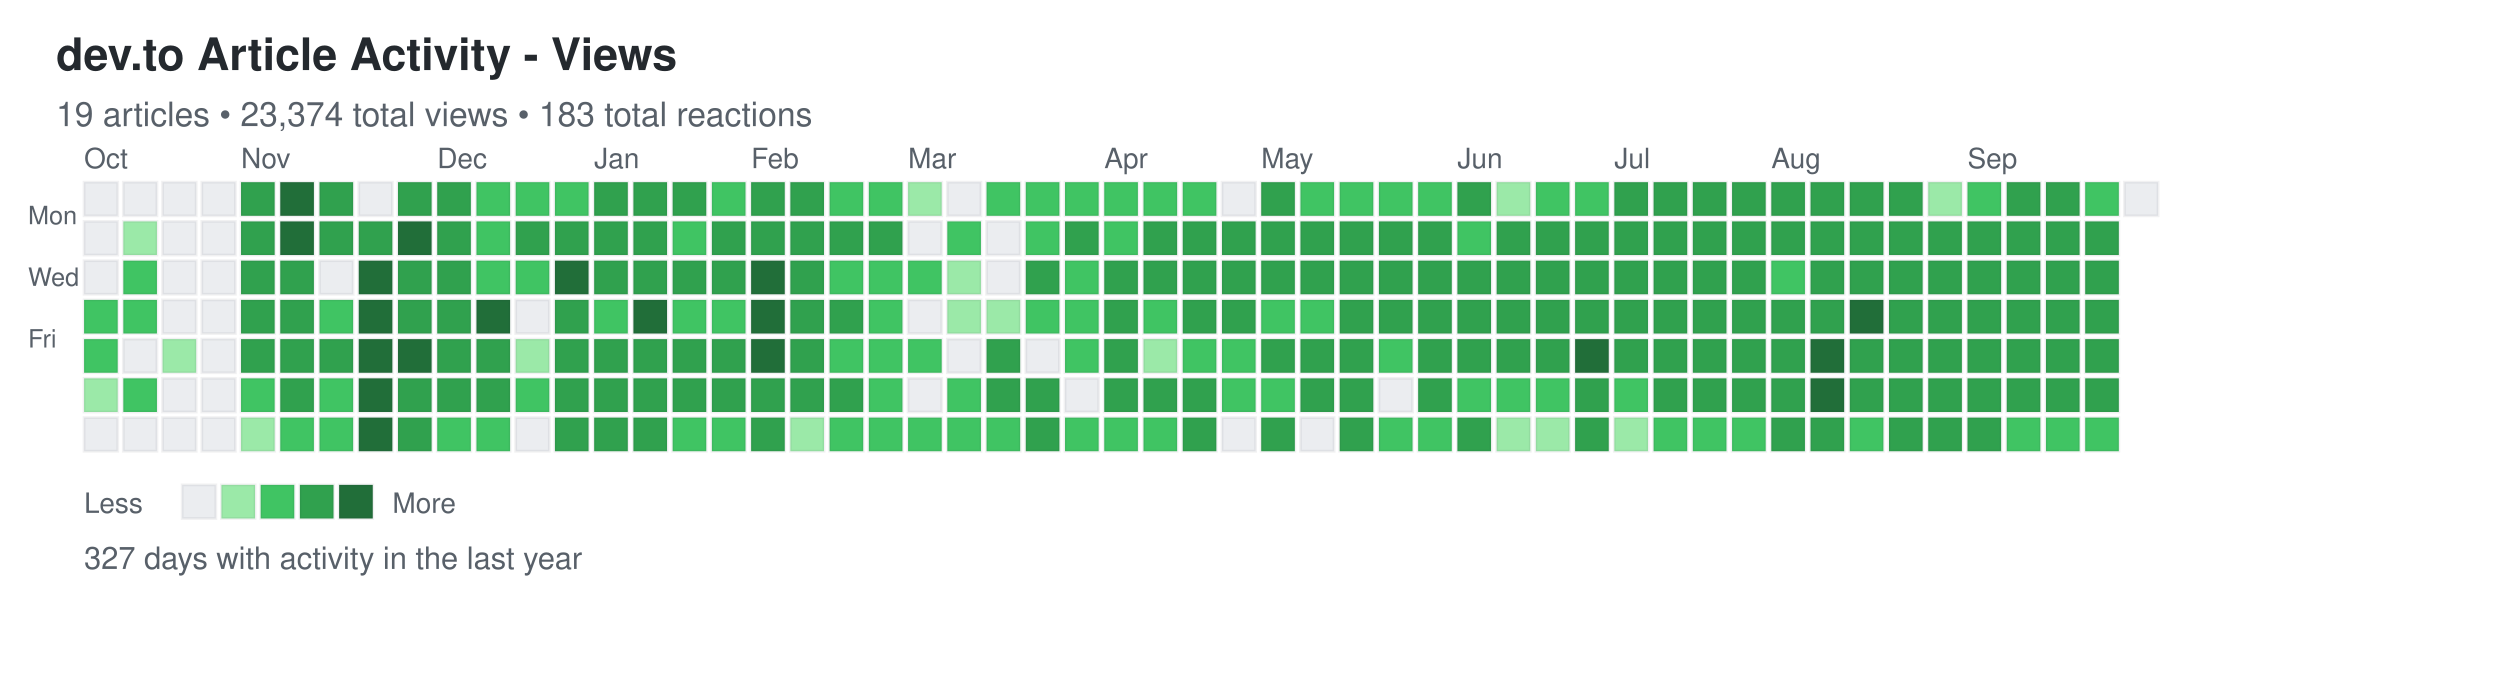
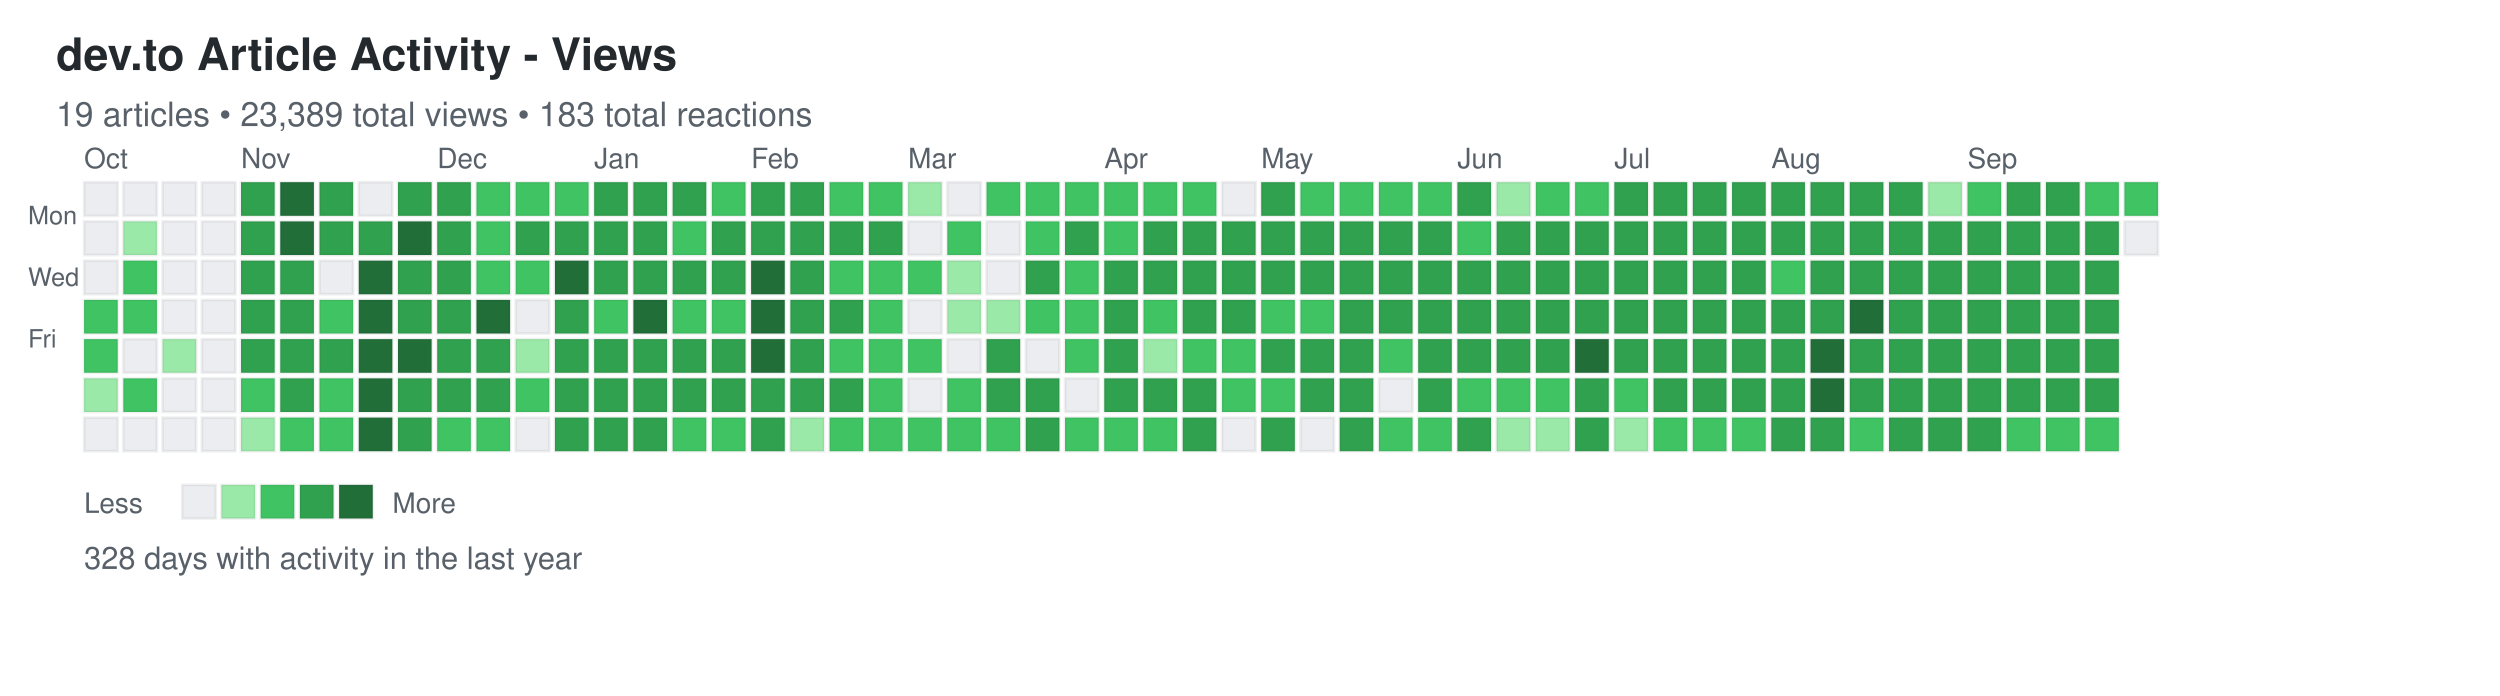
<svg xmlns="http://www.w3.org/2000/svg" width="892" height="248">
  <defs>
    <style>
.day { stroke: rgba(27,31,35,0.06); stroke-width: 1px; cursor: pointer; }
.day:hover { stroke: rgba(27,31,35,0.3); stroke-width: 2px; }
.month-label { font-family: -apple-system, BlinkMacSystemFont, "Segoe UI", Helvetica, Arial, sans-serif; font-size: 10px; fill: #586069; }
.day-label { font-family: -apple-system, BlinkMacSystemFont, "Segoe UI", Helvetica, Arial, sans-serif; font-size: 9px; fill: #586069; }
.title { font-family: -apple-system, BlinkMacSystemFont, "Segoe UI", Helvetica, Arial, sans-serif; font-size: 16px; font-weight: 600; fill: #24292e; }
.subtitle { font-family: -apple-system, BlinkMacSystemFont, "Segoe UI", Helvetica, Arial, sans-serif; font-size: 12px; fill: #586069; }
.stats { font-family: -apple-system, BlinkMacSystemFont, "Segoe UI", Helvetica, Arial, sans-serif; font-size: 11px; fill: #586069; }
.legend-text { font-family: -apple-system, BlinkMacSystemFont, "Segoe UI", Helvetica, Arial, sans-serif; font-size: 10px; fill: #586069; }
</style>
  </defs>
  <text x="20" y="25" class="title">dev.to Article Activity - Views</text>
-   <text x="20" y="45" class="subtitle">19 articles • 23,374 total views • 183 total reactions</text>
+   <text x="20" y="45" class="subtitle">19 articles • 23,389 total views • 183 total reactions</text>
  <text x="10" y="80" class="day-label">Mon</text>
  <text x="10" y="102" class="day-label">Wed</text>
  <text x="10" y="124" class="day-label">Fri</text>
  <rect x="30" y="65" width="12" height="12" fill="#ebedf0" class="day" data-date="2024-09-29" data-level="0" />
  <rect x="30" y="79" width="12" height="12" fill="#ebedf0" class="day" data-date="2024-09-30" data-level="0" />
  <rect x="30" y="93" width="12" height="12" fill="#ebedf0" class="day" data-date="2024-10-01" data-level="0" />
  <rect x="30" y="107" width="12" height="12" fill="#40c463" class="day" data-date="2024-10-02" data-level="2" />
  <rect x="30" y="121" width="12" height="12" fill="#40c463" class="day" data-date="2024-10-03" data-level="2" />
  <rect x="30" y="135" width="12" height="12" fill="#9be9a8" class="day" data-date="2024-10-04" data-level="1" />
  <rect x="30" y="149" width="12" height="12" fill="#ebedf0" class="day" data-date="2024-10-05" data-level="0" />
  <rect x="44" y="65" width="12" height="12" fill="#ebedf0" class="day" data-date="2024-10-06" data-level="0" />
  <rect x="44" y="79" width="12" height="12" fill="#9be9a8" class="day" data-date="2024-10-07" data-level="1" />
  <rect x="44" y="93" width="12" height="12" fill="#40c463" class="day" data-date="2024-10-08" data-level="2" />
  <rect x="44" y="107" width="12" height="12" fill="#40c463" class="day" data-date="2024-10-09" data-level="2" />
  <rect x="44" y="121" width="12" height="12" fill="#ebedf0" class="day" data-date="2024-10-10" data-level="0" />
  <rect x="44" y="135" width="12" height="12" fill="#40c463" class="day" data-date="2024-10-11" data-level="2" />
  <rect x="44" y="149" width="12" height="12" fill="#ebedf0" class="day" data-date="2024-10-12" data-level="0" />
  <rect x="58" y="65" width="12" height="12" fill="#ebedf0" class="day" data-date="2024-10-13" data-level="0" />
  <rect x="58" y="79" width="12" height="12" fill="#ebedf0" class="day" data-date="2024-10-14" data-level="0" />
  <rect x="58" y="93" width="12" height="12" fill="#ebedf0" class="day" data-date="2024-10-15" data-level="0" />
  <rect x="58" y="107" width="12" height="12" fill="#ebedf0" class="day" data-date="2024-10-16" data-level="0" />
  <rect x="58" y="121" width="12" height="12" fill="#9be9a8" class="day" data-date="2024-10-17" data-level="1" />
  <rect x="58" y="135" width="12" height="12" fill="#ebedf0" class="day" data-date="2024-10-18" data-level="0" />
  <rect x="58" y="149" width="12" height="12" fill="#ebedf0" class="day" data-date="2024-10-19" data-level="0" />
  <rect x="72" y="65" width="12" height="12" fill="#ebedf0" class="day" data-date="2024-10-20" data-level="0" />
  <rect x="72" y="79" width="12" height="12" fill="#ebedf0" class="day" data-date="2024-10-21" data-level="0" />
  <rect x="72" y="93" width="12" height="12" fill="#ebedf0" class="day" data-date="2024-10-22" data-level="0" />
  <rect x="72" y="107" width="12" height="12" fill="#ebedf0" class="day" data-date="2024-10-23" data-level="0" />
  <rect x="72" y="121" width="12" height="12" fill="#ebedf0" class="day" data-date="2024-10-24" data-level="0" />
  <rect x="72" y="135" width="12" height="12" fill="#ebedf0" class="day" data-date="2024-10-25" data-level="0" />
  <rect x="72" y="149" width="12" height="12" fill="#ebedf0" class="day" data-date="2024-10-26" data-level="0" />
  <rect x="86" y="65" width="12" height="12" fill="#30a14e" class="day" data-date="2024-10-27" data-level="3" />
  <rect x="86" y="79" width="12" height="12" fill="#30a14e" class="day" data-date="2024-10-28" data-level="3" />
  <rect x="86" y="93" width="12" height="12" fill="#30a14e" class="day" data-date="2024-10-29" data-level="3" />
  <rect x="86" y="107" width="12" height="12" fill="#30a14e" class="day" data-date="2024-10-30" data-level="3" />
  <rect x="86" y="121" width="12" height="12" fill="#30a14e" class="day" data-date="2024-10-31" data-level="3" />
  <rect x="86" y="135" width="12" height="12" fill="#40c463" class="day" data-date="2024-11-01" data-level="2" />
  <rect x="86" y="149" width="12" height="12" fill="#9be9a8" class="day" data-date="2024-11-02" data-level="1" />
  <rect x="100" y="65" width="12" height="12" fill="#216e39" class="day" data-date="2024-11-03" data-level="4" />
  <rect x="100" y="79" width="12" height="12" fill="#216e39" class="day" data-date="2024-11-04" data-level="4" />
  <rect x="100" y="93" width="12" height="12" fill="#30a14e" class="day" data-date="2024-11-05" data-level="3" />
  <rect x="100" y="107" width="12" height="12" fill="#30a14e" class="day" data-date="2024-11-06" data-level="3" />
  <rect x="100" y="121" width="12" height="12" fill="#30a14e" class="day" data-date="2024-11-07" data-level="3" />
  <rect x="100" y="135" width="12" height="12" fill="#30a14e" class="day" data-date="2024-11-08" data-level="3" />
  <rect x="100" y="149" width="12" height="12" fill="#40c463" class="day" data-date="2024-11-09" data-level="2" />
  <rect x="114" y="65" width="12" height="12" fill="#30a14e" class="day" data-date="2024-11-10" data-level="3" />
  <rect x="114" y="79" width="12" height="12" fill="#30a14e" class="day" data-date="2024-11-11" data-level="3" />
  <rect x="114" y="93" width="12" height="12" fill="#ebedf0" class="day" data-date="2024-11-12" data-level="0" />
  <rect x="114" y="107" width="12" height="12" fill="#40c463" class="day" data-date="2024-11-13" data-level="2" />
  <rect x="114" y="121" width="12" height="12" fill="#30a14e" class="day" data-date="2024-11-14" data-level="3" />
  <rect x="114" y="135" width="12" height="12" fill="#40c463" class="day" data-date="2024-11-15" data-level="2" />
  <rect x="114" y="149" width="12" height="12" fill="#40c463" class="day" data-date="2024-11-16" data-level="2" />
  <rect x="128" y="65" width="12" height="12" fill="#ebedf0" class="day" data-date="2024-11-17" data-level="0" />
  <rect x="128" y="79" width="12" height="12" fill="#30a14e" class="day" data-date="2024-11-18" data-level="3" />
  <rect x="128" y="93" width="12" height="12" fill="#216e39" class="day" data-date="2024-11-19" data-level="4" />
  <rect x="128" y="107" width="12" height="12" fill="#216e39" class="day" data-date="2024-11-20" data-level="4" />
  <rect x="128" y="121" width="12" height="12" fill="#216e39" class="day" data-date="2024-11-21" data-level="4" />
  <rect x="128" y="135" width="12" height="12" fill="#216e39" class="day" data-date="2024-11-22" data-level="4" />
  <rect x="128" y="149" width="12" height="12" fill="#216e39" class="day" data-date="2024-11-23" data-level="4" />
  <rect x="142" y="65" width="12" height="12" fill="#30a14e" class="day" data-date="2024-11-24" data-level="3" />
  <rect x="142" y="79" width="12" height="12" fill="#216e39" class="day" data-date="2024-11-25" data-level="4" />
  <rect x="142" y="93" width="12" height="12" fill="#30a14e" class="day" data-date="2024-11-26" data-level="3" />
  <rect x="142" y="107" width="12" height="12" fill="#30a14e" class="day" data-date="2024-11-27" data-level="3" />
  <rect x="142" y="121" width="12" height="12" fill="#216e39" class="day" data-date="2024-11-28" data-level="4" />
  <rect x="142" y="135" width="12" height="12" fill="#30a14e" class="day" data-date="2024-11-29" data-level="3" />
  <rect x="142" y="149" width="12" height="12" fill="#30a14e" class="day" data-date="2024-11-30" data-level="3" />
  <rect x="156" y="65" width="12" height="12" fill="#30a14e" class="day" data-date="2024-12-01" data-level="3" />
  <rect x="156" y="79" width="12" height="12" fill="#30a14e" class="day" data-date="2024-12-02" data-level="3" />
  <rect x="156" y="93" width="12" height="12" fill="#30a14e" class="day" data-date="2024-12-03" data-level="3" />
  <rect x="156" y="107" width="12" height="12" fill="#30a14e" class="day" data-date="2024-12-04" data-level="3" />
  <rect x="156" y="121" width="12" height="12" fill="#30a14e" class="day" data-date="2024-12-05" data-level="3" />
  <rect x="156" y="135" width="12" height="12" fill="#30a14e" class="day" data-date="2024-12-06" data-level="3" />
  <rect x="156" y="149" width="12" height="12" fill="#40c463" class="day" data-date="2024-12-07" data-level="2" />
  <rect x="170" y="65" width="12" height="12" fill="#40c463" class="day" data-date="2024-12-08" data-level="2" />
  <rect x="170" y="79" width="12" height="12" fill="#40c463" class="day" data-date="2024-12-09" data-level="2" />
  <rect x="170" y="93" width="12" height="12" fill="#40c463" class="day" data-date="2024-12-10" data-level="2" />
  <rect x="170" y="107" width="12" height="12" fill="#216e39" class="day" data-date="2024-12-11" data-level="4" />
  <rect x="170" y="121" width="12" height="12" fill="#30a14e" class="day" data-date="2024-12-12" data-level="3" />
  <rect x="170" y="135" width="12" height="12" fill="#30a14e" class="day" data-date="2024-12-13" data-level="3" />
  <rect x="170" y="149" width="12" height="12" fill="#40c463" class="day" data-date="2024-12-14" data-level="2" />
  <rect x="184" y="65" width="12" height="12" fill="#40c463" class="day" data-date="2024-12-15" data-level="2" />
  <rect x="184" y="79" width="12" height="12" fill="#30a14e" class="day" data-date="2024-12-16" data-level="3" />
  <rect x="184" y="93" width="12" height="12" fill="#40c463" class="day" data-date="2024-12-17" data-level="2" />
  <rect x="184" y="107" width="12" height="12" fill="#ebedf0" class="day" data-date="2024-12-18" data-level="0" />
  <rect x="184" y="121" width="12" height="12" fill="#9be9a8" class="day" data-date="2024-12-19" data-level="1" />
  <rect x="184" y="135" width="12" height="12" fill="#40c463" class="day" data-date="2024-12-20" data-level="2" />
  <rect x="184" y="149" width="12" height="12" fill="#ebedf0" class="day" data-date="2024-12-21" data-level="0" />
  <rect x="198" y="65" width="12" height="12" fill="#40c463" class="day" data-date="2024-12-22" data-level="2" />
  <rect x="198" y="79" width="12" height="12" fill="#30a14e" class="day" data-date="2024-12-23" data-level="3" />
  <rect x="198" y="93" width="12" height="12" fill="#216e39" class="day" data-date="2024-12-24" data-level="4" />
  <rect x="198" y="107" width="12" height="12" fill="#30a14e" class="day" data-date="2024-12-25" data-level="3" />
  <rect x="198" y="121" width="12" height="12" fill="#30a14e" class="day" data-date="2024-12-26" data-level="3" />
  <rect x="198" y="135" width="12" height="12" fill="#30a14e" class="day" data-date="2024-12-27" data-level="3" />
  <rect x="198" y="149" width="12" height="12" fill="#30a14e" class="day" data-date="2024-12-28" data-level="3" />
  <rect x="212" y="65" width="12" height="12" fill="#30a14e" class="day" data-date="2024-12-29" data-level="3" />
  <rect x="212" y="79" width="12" height="12" fill="#30a14e" class="day" data-date="2024-12-30" data-level="3" />
  <rect x="212" y="93" width="12" height="12" fill="#30a14e" class="day" data-date="2024-12-31" data-level="3" />
  <rect x="212" y="107" width="12" height="12" fill="#40c463" class="day" data-date="2025-01-01" data-level="2" />
  <rect x="212" y="121" width="12" height="12" fill="#30a14e" class="day" data-date="2025-01-02" data-level="3" />
  <rect x="212" y="135" width="12" height="12" fill="#30a14e" class="day" data-date="2025-01-03" data-level="3" />
  <rect x="212" y="149" width="12" height="12" fill="#30a14e" class="day" data-date="2025-01-04" data-level="3" />
  <rect x="226" y="65" width="12" height="12" fill="#30a14e" class="day" data-date="2025-01-05" data-level="3" />
  <rect x="226" y="79" width="12" height="12" fill="#30a14e" class="day" data-date="2025-01-06" data-level="3" />
  <rect x="226" y="93" width="12" height="12" fill="#30a14e" class="day" data-date="2025-01-07" data-level="3" />
  <rect x="226" y="107" width="12" height="12" fill="#216e39" class="day" data-date="2025-01-08" data-level="4" />
  <rect x="226" y="121" width="12" height="12" fill="#30a14e" class="day" data-date="2025-01-09" data-level="3" />
  <rect x="226" y="135" width="12" height="12" fill="#30a14e" class="day" data-date="2025-01-10" data-level="3" />
  <rect x="226" y="149" width="12" height="12" fill="#30a14e" class="day" data-date="2025-01-11" data-level="3" />
  <rect x="240" y="65" width="12" height="12" fill="#30a14e" class="day" data-date="2025-01-12" data-level="3" />
  <rect x="240" y="79" width="12" height="12" fill="#40c463" class="day" data-date="2025-01-13" data-level="2" />
  <rect x="240" y="93" width="12" height="12" fill="#30a14e" class="day" data-date="2025-01-14" data-level="3" />
  <rect x="240" y="107" width="12" height="12" fill="#40c463" class="day" data-date="2025-01-15" data-level="2" />
  <rect x="240" y="121" width="12" height="12" fill="#30a14e" class="day" data-date="2025-01-16" data-level="3" />
  <rect x="240" y="135" width="12" height="12" fill="#30a14e" class="day" data-date="2025-01-17" data-level="3" />
  <rect x="240" y="149" width="12" height="12" fill="#40c463" class="day" data-date="2025-01-18" data-level="2" />
  <rect x="254" y="65" width="12" height="12" fill="#40c463" class="day" data-date="2025-01-19" data-level="2" />
  <rect x="254" y="79" width="12" height="12" fill="#30a14e" class="day" data-date="2025-01-20" data-level="3" />
  <rect x="254" y="93" width="12" height="12" fill="#30a14e" class="day" data-date="2025-01-21" data-level="3" />
  <rect x="254" y="107" width="12" height="12" fill="#40c463" class="day" data-date="2025-01-22" data-level="2" />
  <rect x="254" y="121" width="12" height="12" fill="#30a14e" class="day" data-date="2025-01-23" data-level="3" />
  <rect x="254" y="135" width="12" height="12" fill="#30a14e" class="day" data-date="2025-01-24" data-level="3" />
  <rect x="254" y="149" width="12" height="12" fill="#40c463" class="day" data-date="2025-01-25" data-level="2" />
  <rect x="268" y="65" width="12" height="12" fill="#30a14e" class="day" data-date="2025-01-26" data-level="3" />
  <rect x="268" y="79" width="12" height="12" fill="#30a14e" class="day" data-date="2025-01-27" data-level="3" />
  <rect x="268" y="93" width="12" height="12" fill="#216e39" class="day" data-date="2025-01-28" data-level="4" />
  <rect x="268" y="107" width="12" height="12" fill="#216e39" class="day" data-date="2025-01-29" data-level="4" />
  <rect x="268" y="121" width="12" height="12" fill="#216e39" class="day" data-date="2025-01-30" data-level="4" />
  <rect x="268" y="135" width="12" height="12" fill="#30a14e" class="day" data-date="2025-01-31" data-level="3" />
  <rect x="268" y="149" width="12" height="12" fill="#30a14e" class="day" data-date="2025-02-01" data-level="3" />
  <rect x="282" y="65" width="12" height="12" fill="#30a14e" class="day" data-date="2025-02-02" data-level="3" />
  <rect x="282" y="79" width="12" height="12" fill="#30a14e" class="day" data-date="2025-02-03" data-level="3" />
  <rect x="282" y="93" width="12" height="12" fill="#30a14e" class="day" data-date="2025-02-04" data-level="3" />
  <rect x="282" y="107" width="12" height="12" fill="#30a14e" class="day" data-date="2025-02-05" data-level="3" />
  <rect x="282" y="121" width="12" height="12" fill="#30a14e" class="day" data-date="2025-02-06" data-level="3" />
  <rect x="282" y="135" width="12" height="12" fill="#30a14e" class="day" data-date="2025-02-07" data-level="3" />
  <rect x="282" y="149" width="12" height="12" fill="#9be9a8" class="day" data-date="2025-02-08" data-level="1" />
  <rect x="296" y="65" width="12" height="12" fill="#40c463" class="day" data-date="2025-02-09" data-level="2" />
  <rect x="296" y="79" width="12" height="12" fill="#30a14e" class="day" data-date="2025-02-10" data-level="3" />
  <rect x="296" y="93" width="12" height="12" fill="#40c463" class="day" data-date="2025-02-11" data-level="2" />
  <rect x="296" y="107" width="12" height="12" fill="#30a14e" class="day" data-date="2025-02-12" data-level="3" />
  <rect x="296" y="121" width="12" height="12" fill="#40c463" class="day" data-date="2025-02-13" data-level="2" />
  <rect x="296" y="135" width="12" height="12" fill="#30a14e" class="day" data-date="2025-02-14" data-level="3" />
  <rect x="296" y="149" width="12" height="12" fill="#40c463" class="day" data-date="2025-02-15" data-level="2" />
  <rect x="310" y="65" width="12" height="12" fill="#40c463" class="day" data-date="2025-02-16" data-level="2" />
  <rect x="310" y="79" width="12" height="12" fill="#30a14e" class="day" data-date="2025-02-17" data-level="3" />
  <rect x="310" y="93" width="12" height="12" fill="#40c463" class="day" data-date="2025-02-18" data-level="2" />
  <rect x="310" y="107" width="12" height="12" fill="#40c463" class="day" data-date="2025-02-19" data-level="2" />
  <rect x="310" y="121" width="12" height="12" fill="#40c463" class="day" data-date="2025-02-20" data-level="2" />
  <rect x="310" y="135" width="12" height="12" fill="#40c463" class="day" data-date="2025-02-21" data-level="2" />
  <rect x="310" y="149" width="12" height="12" fill="#40c463" class="day" data-date="2025-02-22" data-level="2" />
  <rect x="324" y="65" width="12" height="12" fill="#9be9a8" class="day" data-date="2025-02-23" data-level="1" />
  <rect x="324" y="79" width="12" height="12" fill="#ebedf0" class="day" data-date="2025-02-24" data-level="0" />
  <rect x="324" y="93" width="12" height="12" fill="#40c463" class="day" data-date="2025-02-25" data-level="2" />
  <rect x="324" y="107" width="12" height="12" fill="#ebedf0" class="day" data-date="2025-02-26" data-level="0" />
  <rect x="324" y="121" width="12" height="12" fill="#40c463" class="day" data-date="2025-02-27" data-level="2" />
  <rect x="324" y="135" width="12" height="12" fill="#ebedf0" class="day" data-date="2025-02-28" data-level="0" />
  <rect x="324" y="149" width="12" height="12" fill="#40c463" class="day" data-date="2025-03-01" data-level="2" />
  <rect x="338" y="65" width="12" height="12" fill="#ebedf0" class="day" data-date="2025-03-02" data-level="0" />
  <rect x="338" y="79" width="12" height="12" fill="#40c463" class="day" data-date="2025-03-03" data-level="2" />
  <rect x="338" y="93" width="12" height="12" fill="#9be9a8" class="day" data-date="2025-03-04" data-level="1" />
  <rect x="338" y="107" width="12" height="12" fill="#9be9a8" class="day" data-date="2025-03-05" data-level="1" />
  <rect x="338" y="121" width="12" height="12" fill="#ebedf0" class="day" data-date="2025-03-06" data-level="0" />
  <rect x="338" y="135" width="12" height="12" fill="#40c463" class="day" data-date="2025-03-07" data-level="2" />
  <rect x="338" y="149" width="12" height="12" fill="#40c463" class="day" data-date="2025-03-08" data-level="2" />
  <rect x="352" y="65" width="12" height="12" fill="#40c463" class="day" data-date="2025-03-09" data-level="2" />
  <rect x="352" y="79" width="12" height="12" fill="#ebedf0" class="day" data-date="2025-03-10" data-level="0" />
  <rect x="352" y="93" width="12" height="12" fill="#ebedf0" class="day" data-date="2025-03-11" data-level="0" />
  <rect x="352" y="107" width="12" height="12" fill="#9be9a8" class="day" data-date="2025-03-12" data-level="1" />
  <rect x="352" y="121" width="12" height="12" fill="#30a14e" class="day" data-date="2025-03-13" data-level="3" />
  <rect x="352" y="135" width="12" height="12" fill="#30a14e" class="day" data-date="2025-03-14" data-level="3" />
  <rect x="352" y="149" width="12" height="12" fill="#40c463" class="day" data-date="2025-03-15" data-level="2" />
  <rect x="366" y="65" width="12" height="12" fill="#40c463" class="day" data-date="2025-03-16" data-level="2" />
  <rect x="366" y="79" width="12" height="12" fill="#40c463" class="day" data-date="2025-03-17" data-level="2" />
  <rect x="366" y="93" width="12" height="12" fill="#30a14e" class="day" data-date="2025-03-18" data-level="3" />
  <rect x="366" y="107" width="12" height="12" fill="#40c463" class="day" data-date="2025-03-19" data-level="2" />
  <rect x="366" y="121" width="12" height="12" fill="#ebedf0" class="day" data-date="2025-03-20" data-level="0" />
  <rect x="366" y="135" width="12" height="12" fill="#30a14e" class="day" data-date="2025-03-21" data-level="3" />
  <rect x="366" y="149" width="12" height="12" fill="#30a14e" class="day" data-date="2025-03-22" data-level="3" />
  <rect x="380" y="65" width="12" height="12" fill="#40c463" class="day" data-date="2025-03-23" data-level="2" />
  <rect x="380" y="79" width="12" height="12" fill="#30a14e" class="day" data-date="2025-03-24" data-level="3" />
  <rect x="380" y="93" width="12" height="12" fill="#40c463" class="day" data-date="2025-03-25" data-level="2" />
  <rect x="380" y="107" width="12" height="12" fill="#40c463" class="day" data-date="2025-03-26" data-level="2" />
  <rect x="380" y="121" width="12" height="12" fill="#40c463" class="day" data-date="2025-03-27" data-level="2" />
  <rect x="380" y="135" width="12" height="12" fill="#ebedf0" class="day" data-date="2025-03-28" data-level="0" />
  <rect x="380" y="149" width="12" height="12" fill="#40c463" class="day" data-date="2025-03-29" data-level="2" />
  <rect x="394" y="65" width="12" height="12" fill="#40c463" class="day" data-date="2025-03-30" data-level="2" />
  <rect x="394" y="79" width="12" height="12" fill="#40c463" class="day" data-date="2025-03-31" data-level="2" />
  <rect x="394" y="93" width="12" height="12" fill="#30a14e" class="day" data-date="2025-04-01" data-level="3" />
  <rect x="394" y="107" width="12" height="12" fill="#30a14e" class="day" data-date="2025-04-02" data-level="3" />
  <rect x="394" y="121" width="12" height="12" fill="#30a14e" class="day" data-date="2025-04-03" data-level="3" />
  <rect x="394" y="135" width="12" height="12" fill="#30a14e" class="day" data-date="2025-04-04" data-level="3" />
  <rect x="394" y="149" width="12" height="12" fill="#40c463" class="day" data-date="2025-04-05" data-level="2" />
  <rect x="408" y="65" width="12" height="12" fill="#40c463" class="day" data-date="2025-04-06" data-level="2" />
  <rect x="408" y="79" width="12" height="12" fill="#30a14e" class="day" data-date="2025-04-07" data-level="3" />
  <rect x="408" y="93" width="12" height="12" fill="#30a14e" class="day" data-date="2025-04-08" data-level="3" />
  <rect x="408" y="107" width="12" height="12" fill="#40c463" class="day" data-date="2025-04-09" data-level="2" />
  <rect x="408" y="121" width="12" height="12" fill="#9be9a8" class="day" data-date="2025-04-10" data-level="1" />
  <rect x="408" y="135" width="12" height="12" fill="#30a14e" class="day" data-date="2025-04-11" data-level="3" />
  <rect x="408" y="149" width="12" height="12" fill="#40c463" class="day" data-date="2025-04-12" data-level="2" />
  <rect x="422" y="65" width="12" height="12" fill="#40c463" class="day" data-date="2025-04-13" data-level="2" />
  <rect x="422" y="79" width="12" height="12" fill="#30a14e" class="day" data-date="2025-04-14" data-level="3" />
  <rect x="422" y="93" width="12" height="12" fill="#30a14e" class="day" data-date="2025-04-15" data-level="3" />
  <rect x="422" y="107" width="12" height="12" fill="#30a14e" class="day" data-date="2025-04-16" data-level="3" />
  <rect x="422" y="121" width="12" height="12" fill="#40c463" class="day" data-date="2025-04-17" data-level="2" />
  <rect x="422" y="135" width="12" height="12" fill="#30a14e" class="day" data-date="2025-04-18" data-level="3" />
  <rect x="422" y="149" width="12" height="12" fill="#30a14e" class="day" data-date="2025-04-19" data-level="3" />
  <rect x="436" y="65" width="12" height="12" fill="#ebedf0" class="day" data-date="2025-04-20" data-level="0" />
  <rect x="436" y="79" width="12" height="12" fill="#30a14e" class="day" data-date="2025-04-21" data-level="3" />
  <rect x="436" y="93" width="12" height="12" fill="#30a14e" class="day" data-date="2025-04-22" data-level="3" />
  <rect x="436" y="107" width="12" height="12" fill="#30a14e" class="day" data-date="2025-04-23" data-level="3" />
  <rect x="436" y="121" width="12" height="12" fill="#40c463" class="day" data-date="2025-04-24" data-level="2" />
  <rect x="436" y="135" width="12" height="12" fill="#40c463" class="day" data-date="2025-04-25" data-level="2" />
  <rect x="436" y="149" width="12" height="12" fill="#ebedf0" class="day" data-date="2025-04-26" data-level="0" />
  <rect x="450" y="65" width="12" height="12" fill="#30a14e" class="day" data-date="2025-04-27" data-level="3" />
  <rect x="450" y="79" width="12" height="12" fill="#30a14e" class="day" data-date="2025-04-28" data-level="3" />
  <rect x="450" y="93" width="12" height="12" fill="#30a14e" class="day" data-date="2025-04-29" data-level="3" />
  <rect x="450" y="107" width="12" height="12" fill="#40c463" class="day" data-date="2025-04-30" data-level="2" />
  <rect x="450" y="121" width="12" height="12" fill="#30a14e" class="day" data-date="2025-05-01" data-level="3" />
  <rect x="450" y="135" width="12" height="12" fill="#40c463" class="day" data-date="2025-05-02" data-level="2" />
  <rect x="450" y="149" width="12" height="12" fill="#30a14e" class="day" data-date="2025-05-03" data-level="3" />
  <rect x="464" y="65" width="12" height="12" fill="#40c463" class="day" data-date="2025-05-04" data-level="2" />
  <rect x="464" y="79" width="12" height="12" fill="#30a14e" class="day" data-date="2025-05-05" data-level="3" />
  <rect x="464" y="93" width="12" height="12" fill="#30a14e" class="day" data-date="2025-05-06" data-level="3" />
  <rect x="464" y="107" width="12" height="12" fill="#40c463" class="day" data-date="2025-05-07" data-level="2" />
  <rect x="464" y="121" width="12" height="12" fill="#30a14e" class="day" data-date="2025-05-08" data-level="3" />
  <rect x="464" y="135" width="12" height="12" fill="#30a14e" class="day" data-date="2025-05-09" data-level="3" />
  <rect x="464" y="149" width="12" height="12" fill="#ebedf0" class="day" data-date="2025-05-10" data-level="0" />
  <rect x="478" y="65" width="12" height="12" fill="#40c463" class="day" data-date="2025-05-11" data-level="2" />
  <rect x="478" y="79" width="12" height="12" fill="#30a14e" class="day" data-date="2025-05-12" data-level="3" />
  <rect x="478" y="93" width="12" height="12" fill="#30a14e" class="day" data-date="2025-05-13" data-level="3" />
  <rect x="478" y="107" width="12" height="12" fill="#30a14e" class="day" data-date="2025-05-14" data-level="3" />
  <rect x="478" y="121" width="12" height="12" fill="#30a14e" class="day" data-date="2025-05-15" data-level="3" />
  <rect x="478" y="135" width="12" height="12" fill="#30a14e" class="day" data-date="2025-05-16" data-level="3" />
  <rect x="478" y="149" width="12" height="12" fill="#30a14e" class="day" data-date="2025-05-17" data-level="3" />
  <rect x="492" y="65" width="12" height="12" fill="#40c463" class="day" data-date="2025-05-18" data-level="2" />
  <rect x="492" y="79" width="12" height="12" fill="#30a14e" class="day" data-date="2025-05-19" data-level="3" />
  <rect x="492" y="93" width="12" height="12" fill="#30a14e" class="day" data-date="2025-05-20" data-level="3" />
  <rect x="492" y="107" width="12" height="12" fill="#30a14e" class="day" data-date="2025-05-21" data-level="3" />
  <rect x="492" y="121" width="12" height="12" fill="#40c463" class="day" data-date="2025-05-22" data-level="2" />
  <rect x="492" y="135" width="12" height="12" fill="#ebedf0" class="day" data-date="2025-05-23" data-level="0" />
  <rect x="492" y="149" width="12" height="12" fill="#40c463" class="day" data-date="2025-05-24" data-level="2" />
  <rect x="506" y="65" width="12" height="12" fill="#40c463" class="day" data-date="2025-05-25" data-level="2" />
  <rect x="506" y="79" width="12" height="12" fill="#30a14e" class="day" data-date="2025-05-26" data-level="3" />
  <rect x="506" y="93" width="12" height="12" fill="#30a14e" class="day" data-date="2025-05-27" data-level="3" />
  <rect x="506" y="107" width="12" height="12" fill="#30a14e" class="day" data-date="2025-05-28" data-level="3" />
  <rect x="506" y="121" width="12" height="12" fill="#30a14e" class="day" data-date="2025-05-29" data-level="3" />
  <rect x="506" y="135" width="12" height="12" fill="#30a14e" class="day" data-date="2025-05-30" data-level="3" />
  <rect x="506" y="149" width="12" height="12" fill="#40c463" class="day" data-date="2025-05-31" data-level="2" />
  <rect x="520" y="65" width="12" height="12" fill="#30a14e" class="day" data-date="2025-06-01" data-level="3" />
  <rect x="520" y="79" width="12" height="12" fill="#40c463" class="day" data-date="2025-06-02" data-level="2" />
  <rect x="520" y="93" width="12" height="12" fill="#30a14e" class="day" data-date="2025-06-03" data-level="3" />
  <rect x="520" y="107" width="12" height="12" fill="#30a14e" class="day" data-date="2025-06-04" data-level="3" />
  <rect x="520" y="121" width="12" height="12" fill="#30a14e" class="day" data-date="2025-06-05" data-level="3" />
  <rect x="520" y="135" width="12" height="12" fill="#40c463" class="day" data-date="2025-06-06" data-level="2" />
  <rect x="520" y="149" width="12" height="12" fill="#30a14e" class="day" data-date="2025-06-07" data-level="3" />
  <rect x="534" y="65" width="12" height="12" fill="#9be9a8" class="day" data-date="2025-06-08" data-level="1" />
  <rect x="534" y="79" width="12" height="12" fill="#30a14e" class="day" data-date="2025-06-09" data-level="3" />
  <rect x="534" y="93" width="12" height="12" fill="#30a14e" class="day" data-date="2025-06-10" data-level="3" />
  <rect x="534" y="107" width="12" height="12" fill="#30a14e" class="day" data-date="2025-06-11" data-level="3" />
  <rect x="534" y="121" width="12" height="12" fill="#30a14e" class="day" data-date="2025-06-12" data-level="3" />
  <rect x="534" y="135" width="12" height="12" fill="#40c463" class="day" data-date="2025-06-13" data-level="2" />
  <rect x="534" y="149" width="12" height="12" fill="#9be9a8" class="day" data-date="2025-06-14" data-level="1" />
  <rect x="548" y="65" width="12" height="12" fill="#40c463" class="day" data-date="2025-06-15" data-level="2" />
  <rect x="548" y="79" width="12" height="12" fill="#30a14e" class="day" data-date="2025-06-16" data-level="3" />
  <rect x="548" y="93" width="12" height="12" fill="#30a14e" class="day" data-date="2025-06-17" data-level="3" />
  <rect x="548" y="107" width="12" height="12" fill="#30a14e" class="day" data-date="2025-06-18" data-level="3" />
  <rect x="548" y="121" width="12" height="12" fill="#30a14e" class="day" data-date="2025-06-19" data-level="3" />
  <rect x="548" y="135" width="12" height="12" fill="#40c463" class="day" data-date="2025-06-20" data-level="2" />
  <rect x="548" y="149" width="12" height="12" fill="#9be9a8" class="day" data-date="2025-06-21" data-level="1" />
  <rect x="562" y="65" width="12" height="12" fill="#40c463" class="day" data-date="2025-06-22" data-level="2" />
  <rect x="562" y="79" width="12" height="12" fill="#30a14e" class="day" data-date="2025-06-23" data-level="3" />
  <rect x="562" y="93" width="12" height="12" fill="#30a14e" class="day" data-date="2025-06-24" data-level="3" />
  <rect x="562" y="107" width="12" height="12" fill="#30a14e" class="day" data-date="2025-06-25" data-level="3" />
  <rect x="562" y="121" width="12" height="12" fill="#216e39" class="day" data-date="2025-06-26" data-level="4" />
  <rect x="562" y="135" width="12" height="12" fill="#30a14e" class="day" data-date="2025-06-27" data-level="3" />
  <rect x="562" y="149" width="12" height="12" fill="#30a14e" class="day" data-date="2025-06-28" data-level="3" />
  <rect x="576" y="65" width="12" height="12" fill="#30a14e" class="day" data-date="2025-06-29" data-level="3" />
  <rect x="576" y="79" width="12" height="12" fill="#30a14e" class="day" data-date="2025-06-30" data-level="3" />
  <rect x="576" y="93" width="12" height="12" fill="#30a14e" class="day" data-date="2025-07-01" data-level="3" />
  <rect x="576" y="107" width="12" height="12" fill="#30a14e" class="day" data-date="2025-07-02" data-level="3" />
  <rect x="576" y="121" width="12" height="12" fill="#30a14e" class="day" data-date="2025-07-03" data-level="3" />
  <rect x="576" y="135" width="12" height="12" fill="#40c463" class="day" data-date="2025-07-04" data-level="2" />
  <rect x="576" y="149" width="12" height="12" fill="#9be9a8" class="day" data-date="2025-07-05" data-level="1" />
  <rect x="590" y="65" width="12" height="12" fill="#30a14e" class="day" data-date="2025-07-06" data-level="3" />
  <rect x="590" y="79" width="12" height="12" fill="#30a14e" class="day" data-date="2025-07-07" data-level="3" />
  <rect x="590" y="93" width="12" height="12" fill="#30a14e" class="day" data-date="2025-07-08" data-level="3" />
  <rect x="590" y="107" width="12" height="12" fill="#30a14e" class="day" data-date="2025-07-09" data-level="3" />
  <rect x="590" y="121" width="12" height="12" fill="#30a14e" class="day" data-date="2025-07-10" data-level="3" />
  <rect x="590" y="135" width="12" height="12" fill="#30a14e" class="day" data-date="2025-07-11" data-level="3" />
  <rect x="590" y="149" width="12" height="12" fill="#40c463" class="day" data-date="2025-07-12" data-level="2" />
  <rect x="604" y="65" width="12" height="12" fill="#30a14e" class="day" data-date="2025-07-13" data-level="3" />
  <rect x="604" y="79" width="12" height="12" fill="#30a14e" class="day" data-date="2025-07-14" data-level="3" />
  <rect x="604" y="93" width="12" height="12" fill="#30a14e" class="day" data-date="2025-07-15" data-level="3" />
  <rect x="604" y="107" width="12" height="12" fill="#30a14e" class="day" data-date="2025-07-16" data-level="3" />
  <rect x="604" y="121" width="12" height="12" fill="#30a14e" class="day" data-date="2025-07-17" data-level="3" />
  <rect x="604" y="135" width="12" height="12" fill="#30a14e" class="day" data-date="2025-07-18" data-level="3" />
  <rect x="604" y="149" width="12" height="12" fill="#40c463" class="day" data-date="2025-07-19" data-level="2" />
  <rect x="618" y="65" width="12" height="12" fill="#30a14e" class="day" data-date="2025-07-20" data-level="3" />
  <rect x="618" y="79" width="12" height="12" fill="#30a14e" class="day" data-date="2025-07-21" data-level="3" />
  <rect x="618" y="93" width="12" height="12" fill="#30a14e" class="day" data-date="2025-07-22" data-level="3" />
  <rect x="618" y="107" width="12" height="12" fill="#30a14e" class="day" data-date="2025-07-23" data-level="3" />
  <rect x="618" y="121" width="12" height="12" fill="#30a14e" class="day" data-date="2025-07-24" data-level="3" />
  <rect x="618" y="135" width="12" height="12" fill="#30a14e" class="day" data-date="2025-07-25" data-level="3" />
  <rect x="618" y="149" width="12" height="12" fill="#40c463" class="day" data-date="2025-07-26" data-level="2" />
  <rect x="632" y="65" width="12" height="12" fill="#30a14e" class="day" data-date="2025-07-27" data-level="3" />
  <rect x="632" y="79" width="12" height="12" fill="#30a14e" class="day" data-date="2025-07-28" data-level="3" />
  <rect x="632" y="93" width="12" height="12" fill="#40c463" class="day" data-date="2025-07-29" data-level="2" />
  <rect x="632" y="107" width="12" height="12" fill="#30a14e" class="day" data-date="2025-07-30" data-level="3" />
  <rect x="632" y="121" width="12" height="12" fill="#30a14e" class="day" data-date="2025-07-31" data-level="3" />
  <rect x="632" y="135" width="12" height="12" fill="#30a14e" class="day" data-date="2025-08-01" data-level="3" />
  <rect x="632" y="149" width="12" height="12" fill="#30a14e" class="day" data-date="2025-08-02" data-level="3" />
  <rect x="646" y="65" width="12" height="12" fill="#30a14e" class="day" data-date="2025-08-03" data-level="3" />
  <rect x="646" y="79" width="12" height="12" fill="#30a14e" class="day" data-date="2025-08-04" data-level="3" />
  <rect x="646" y="93" width="12" height="12" fill="#30a14e" class="day" data-date="2025-08-05" data-level="3" />
  <rect x="646" y="107" width="12" height="12" fill="#30a14e" class="day" data-date="2025-08-06" data-level="3" />
  <rect x="646" y="121" width="12" height="12" fill="#216e39" class="day" data-date="2025-08-07" data-level="4" />
  <rect x="646" y="135" width="12" height="12" fill="#216e39" class="day" data-date="2025-08-08" data-level="4" />
  <rect x="646" y="149" width="12" height="12" fill="#30a14e" class="day" data-date="2025-08-09" data-level="3" />
  <rect x="660" y="65" width="12" height="12" fill="#30a14e" class="day" data-date="2025-08-10" data-level="3" />
  <rect x="660" y="79" width="12" height="12" fill="#30a14e" class="day" data-date="2025-08-11" data-level="3" />
  <rect x="660" y="93" width="12" height="12" fill="#30a14e" class="day" data-date="2025-08-12" data-level="3" />
  <rect x="660" y="107" width="12" height="12" fill="#216e39" class="day" data-date="2025-08-13" data-level="4" />
  <rect x="660" y="121" width="12" height="12" fill="#30a14e" class="day" data-date="2025-08-14" data-level="3" />
  <rect x="660" y="135" width="12" height="12" fill="#30a14e" class="day" data-date="2025-08-15" data-level="3" />
  <rect x="660" y="149" width="12" height="12" fill="#40c463" class="day" data-date="2025-08-16" data-level="2" />
  <rect x="674" y="65" width="12" height="12" fill="#30a14e" class="day" data-date="2025-08-17" data-level="3" />
  <rect x="674" y="79" width="12" height="12" fill="#30a14e" class="day" data-date="2025-08-18" data-level="3" />
  <rect x="674" y="93" width="12" height="12" fill="#30a14e" class="day" data-date="2025-08-19" data-level="3" />
  <rect x="674" y="107" width="12" height="12" fill="#30a14e" class="day" data-date="2025-08-20" data-level="3" />
  <rect x="674" y="121" width="12" height="12" fill="#30a14e" class="day" data-date="2025-08-21" data-level="3" />
  <rect x="674" y="135" width="12" height="12" fill="#30a14e" class="day" data-date="2025-08-22" data-level="3" />
  <rect x="674" y="149" width="12" height="12" fill="#30a14e" class="day" data-date="2025-08-23" data-level="3" />
  <rect x="688" y="65" width="12" height="12" fill="#9be9a8" class="day" data-date="2025-08-24" data-level="1" />
  <rect x="688" y="79" width="12" height="12" fill="#30a14e" class="day" data-date="2025-08-25" data-level="3" />
  <rect x="688" y="93" width="12" height="12" fill="#30a14e" class="day" data-date="2025-08-26" data-level="3" />
  <rect x="688" y="107" width="12" height="12" fill="#30a14e" class="day" data-date="2025-08-27" data-level="3" />
  <rect x="688" y="121" width="12" height="12" fill="#30a14e" class="day" data-date="2025-08-28" data-level="3" />
  <rect x="688" y="135" width="12" height="12" fill="#30a14e" class="day" data-date="2025-08-29" data-level="3" />
  <rect x="688" y="149" width="12" height="12" fill="#30a14e" class="day" data-date="2025-08-30" data-level="3" />
  <rect x="702" y="65" width="12" height="12" fill="#40c463" class="day" data-date="2025-08-31" data-level="2" />
  <rect x="702" y="79" width="12" height="12" fill="#30a14e" class="day" data-date="2025-09-01" data-level="3" />
  <rect x="702" y="93" width="12" height="12" fill="#30a14e" class="day" data-date="2025-09-02" data-level="3" />
  <rect x="702" y="107" width="12" height="12" fill="#30a14e" class="day" data-date="2025-09-03" data-level="3" />
  <rect x="702" y="121" width="12" height="12" fill="#30a14e" class="day" data-date="2025-09-04" data-level="3" />
  <rect x="702" y="135" width="12" height="12" fill="#30a14e" class="day" data-date="2025-09-05" data-level="3" />
  <rect x="702" y="149" width="12" height="12" fill="#30a14e" class="day" data-date="2025-09-06" data-level="3" />
  <rect x="716" y="65" width="12" height="12" fill="#30a14e" class="day" data-date="2025-09-07" data-level="3" />
  <rect x="716" y="79" width="12" height="12" fill="#30a14e" class="day" data-date="2025-09-08" data-level="3" />
  <rect x="716" y="93" width="12" height="12" fill="#30a14e" class="day" data-date="2025-09-09" data-level="3" />
  <rect x="716" y="107" width="12" height="12" fill="#30a14e" class="day" data-date="2025-09-10" data-level="3" />
  <rect x="716" y="121" width="12" height="12" fill="#30a14e" class="day" data-date="2025-09-11" data-level="3" />
  <rect x="716" y="135" width="12" height="12" fill="#30a14e" class="day" data-date="2025-09-12" data-level="3" />
  <rect x="716" y="149" width="12" height="12" fill="#40c463" class="day" data-date="2025-09-13" data-level="2" />
  <rect x="730" y="65" width="12" height="12" fill="#30a14e" class="day" data-date="2025-09-14" data-level="3" />
  <rect x="730" y="79" width="12" height="12" fill="#30a14e" class="day" data-date="2025-09-15" data-level="3" />
  <rect x="730" y="93" width="12" height="12" fill="#30a14e" class="day" data-date="2025-09-16" data-level="3" />
  <rect x="730" y="107" width="12" height="12" fill="#30a14e" class="day" data-date="2025-09-17" data-level="3" />
  <rect x="730" y="121" width="12" height="12" fill="#30a14e" class="day" data-date="2025-09-18" data-level="3" />
  <rect x="730" y="135" width="12" height="12" fill="#30a14e" class="day" data-date="2025-09-19" data-level="3" />
  <rect x="730" y="149" width="12" height="12" fill="#40c463" class="day" data-date="2025-09-20" data-level="2" />
  <rect x="744" y="65" width="12" height="12" fill="#40c463" class="day" data-date="2025-09-21" data-level="2" />
  <rect x="744" y="79" width="12" height="12" fill="#30a14e" class="day" data-date="2025-09-22" data-level="3" />
  <rect x="744" y="93" width="12" height="12" fill="#30a14e" class="day" data-date="2025-09-23" data-level="3" />
  <rect x="744" y="107" width="12" height="12" fill="#30a14e" class="day" data-date="2025-09-24" data-level="3" />
  <rect x="744" y="121" width="12" height="12" fill="#30a14e" class="day" data-date="2025-09-25" data-level="3" />
  <rect x="744" y="135" width="12" height="12" fill="#30a14e" class="day" data-date="2025-09-26" data-level="3" />
  <rect x="744" y="149" width="12" height="12" fill="#40c463" class="day" data-date="2025-09-27" data-level="2" />
-   <rect x="758" y="65" width="12" height="12" fill="#ebedf0" class="day" data-date="2025-09-28" data-level="0" />
+   <rect x="758" y="65" width="12" height="12" fill="#40c463" class="day" data-date="2025-09-28" data-level="2" />
+   <rect x="758" y="79" width="12" height="12" fill="#ebedf0" class="day" data-date="2025-09-29" data-level="0" />
  <text x="30" y="60" class="month-label">Oct</text>
  <text x="86" y="60" class="month-label">Nov</text>
  <text x="156" y="60" class="month-label">Dec</text>
  <text x="212" y="60" class="month-label">Jan</text>
  <text x="268" y="60" class="month-label">Feb</text>
  <text x="324" y="60" class="month-label">Mar</text>
  <text x="394" y="60" class="month-label">Apr</text>
  <text x="450" y="60" class="month-label">May</text>
  <text x="520" y="60" class="month-label">Jun</text>
  <text x="576" y="60" class="month-label">Jul</text>
  <text x="632" y="60" class="month-label">Aug</text>
  <text x="702" y="60" class="month-label">Sep</text>
  <text x="30" y="183" class="legend-text">Less</text>
  <rect x="65" y="173" width="12" height="12" fill="#ebedf0" class="day" />
  <rect x="79" y="173" width="12" height="12" fill="#9be9a8" class="day" />
  <rect x="93" y="173" width="12" height="12" fill="#40c463" class="day" />
  <rect x="107" y="173" width="12" height="12" fill="#30a14e" class="day" />
  <rect x="121" y="173" width="12" height="12" fill="#216e39" class="day" />
  <text x="140" y="183" class="legend-text">More</text>
-   <text x="30" y="203" class="stats">327 days with activity in the last year</text>
+   <text x="30" y="203" class="stats">328 days with activity in the last year</text>
</svg>
